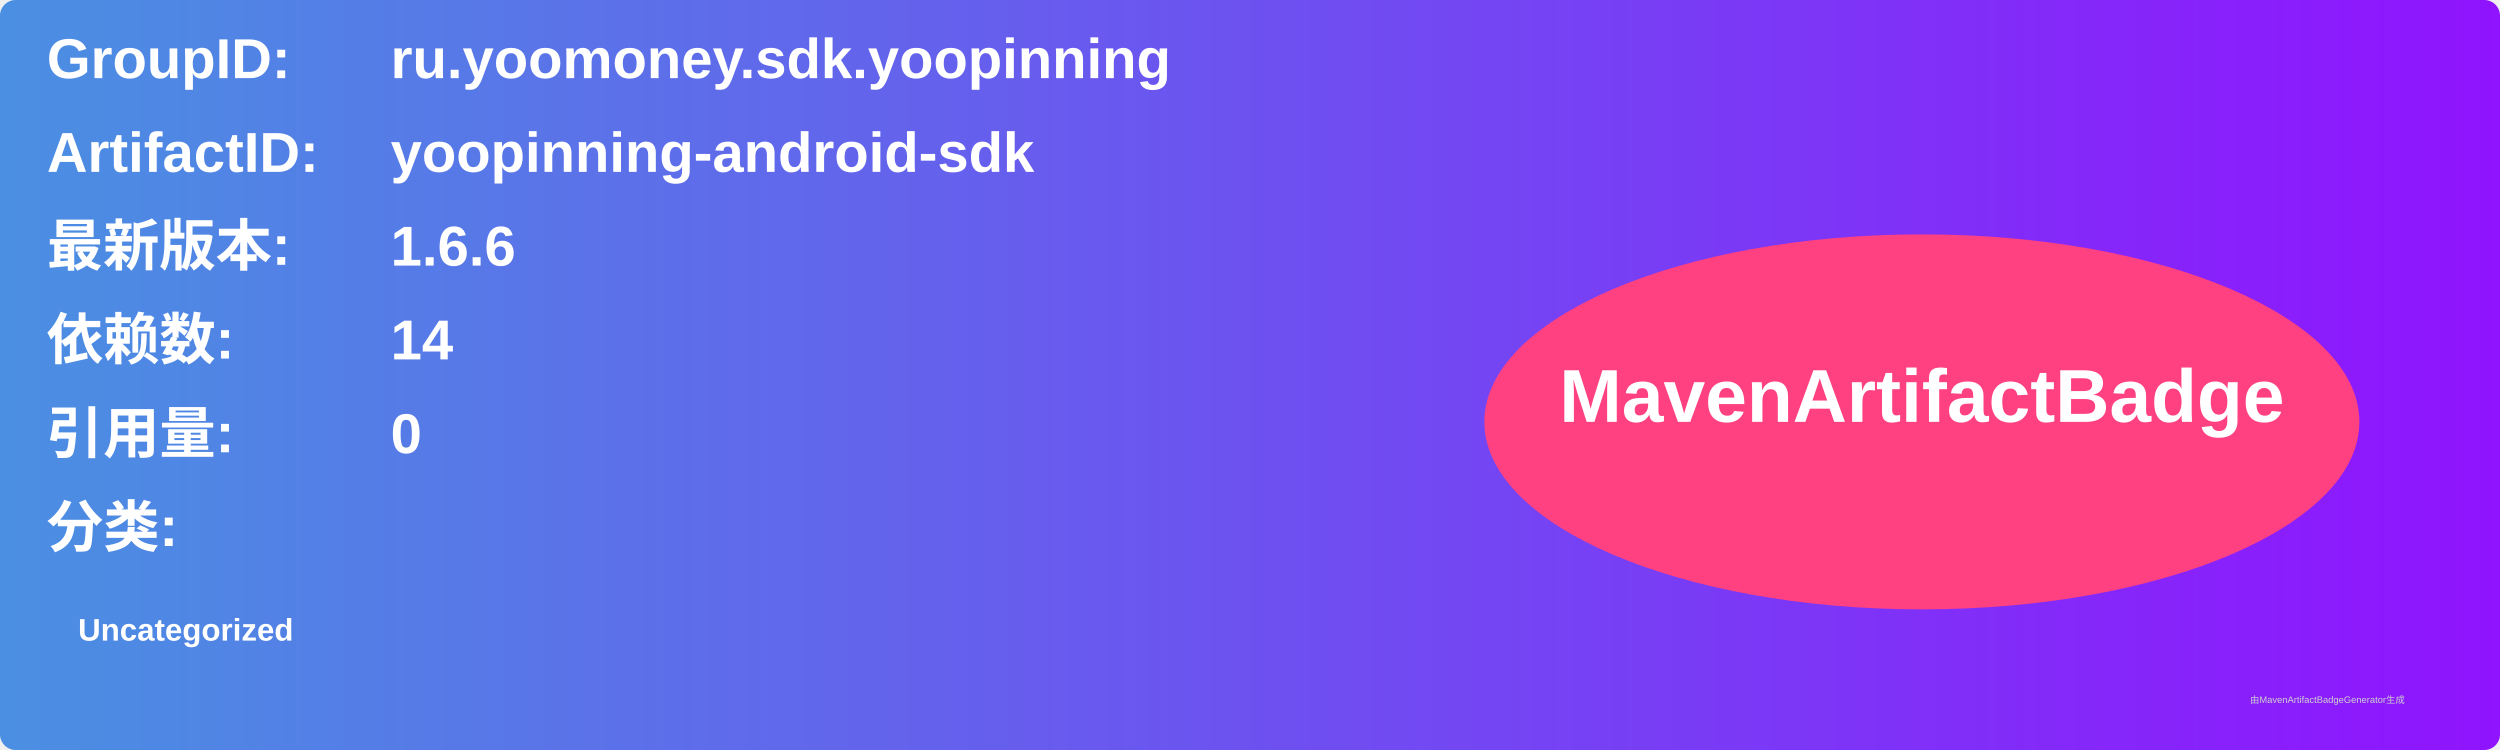
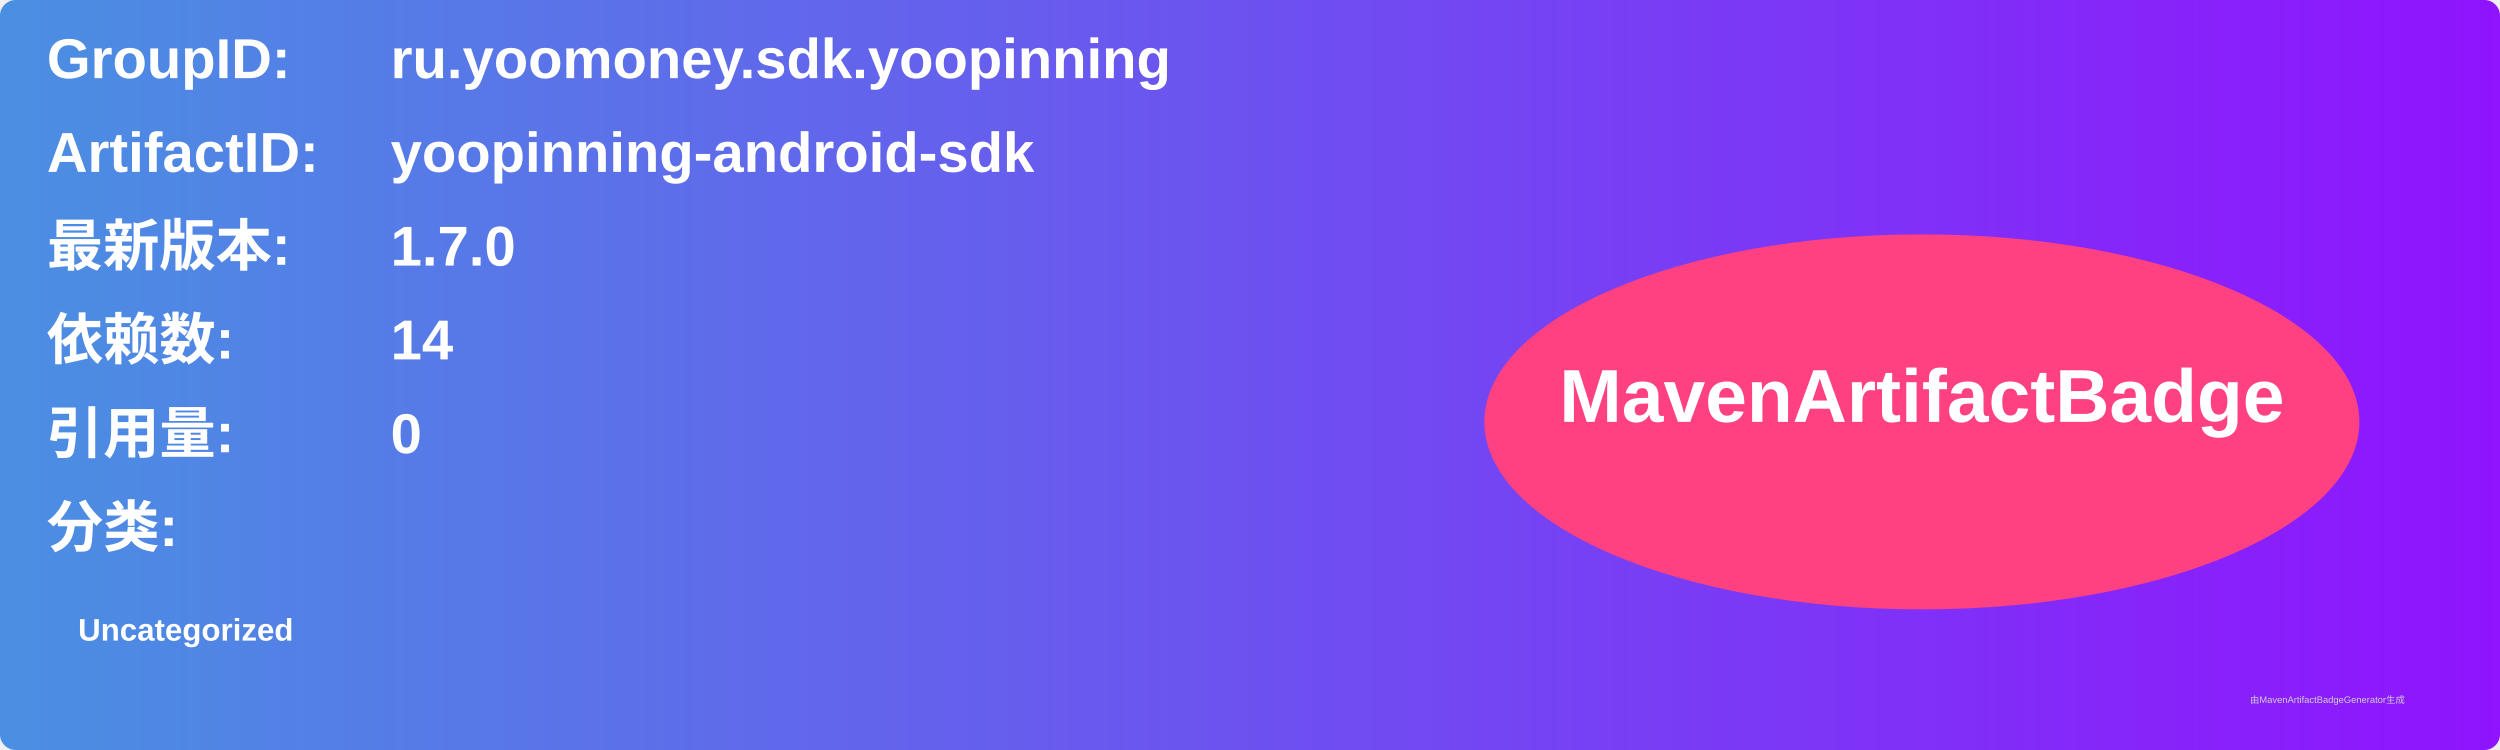
<svg xmlns="http://www.w3.org/2000/svg" width="800" height="240" viewBox="0 0 800 240">
  <linearGradient id="grad" x1="0%" y1="0%" x2="100%" y2="0%">
    <stop offset="0%" stop-color="#4a90e2" />
    <stop offset="100%" stop-color="#9013fe" />
  </linearGradient>
  <rect width="100%" height="100%" rx="5" ry="5" fill="url(#grad)" />
  <g transform="translate(15, 15)">
    <text x="0" y="10" font-family="Arial" font-size="18" fill="white" font-weight="bold" width="260">GroupID:</text>
    <text x="110" y="10" font-family="Arial" font-size="18" fill="white" font-weight="bold" width="460">ru.yoomoney.sdk.yoopinning</text>
    <text x="0" y="40" font-family="Arial" font-size="18" fill="white" font-weight="bold" width="260">ArtifactID:</text>
    <text x="110" y="40" font-family="Arial" font-size="18" fill="white" font-weight="bold" width="460">yoopinning-android-sdk</text>
    <text x="0" y="70" font-family="Arial" font-size="18" fill="white" font-weight="bold">最新版本:</text>
    <text x="110" y="70" font-family="Arial" font-size="18" fill="white" font-weight="bold">
-       <tspan font-weight="bold">1.6.6</tspan>
+       <tspan font-weight="bold">1.7.0</tspan>
    </text>
    <text x="0" y="100" font-family="Arial" font-size="18" fill="white" font-weight="bold">依赖数: </text>
    <text x="110" y="100" font-family="Arial" font-size="18" fill="white">
      <tspan font-weight="bold">14</tspan>
    </text>
    <text x="0" y="130" font-family="Arial" font-size="18" fill="white" font-weight="bold">引用量: </text>
    <text x="110" y="130" font-family="Arial" font-size="18" fill="white">
      <tspan font-weight="bold">0</tspan>
    </text>
    <text x="0" y="160" font-family="Arial" font-size="18" fill="white" font-weight="bold">分类:</text>
    <text x="10" y="190" font-family="Arial" font-size="10" fill="white">
      <tspan font-weight="bold">Uncategorized</tspan>
    </text>
    <ellipse cx="600" cy="120" rx="140" ry="60" fill="#ff4081" />
    <text x="600" y="120" text-anchor="middle" font-family="Arial" font-size="24" fill="white" font-weight="bold">MavenArtifactBadge</text>
  </g>
  <text x="720" y="225" font-family="Arial" font-size="3" fill="#d0d0d0">由MavenArtifactBadgeGenerator生成</text>
</svg>
